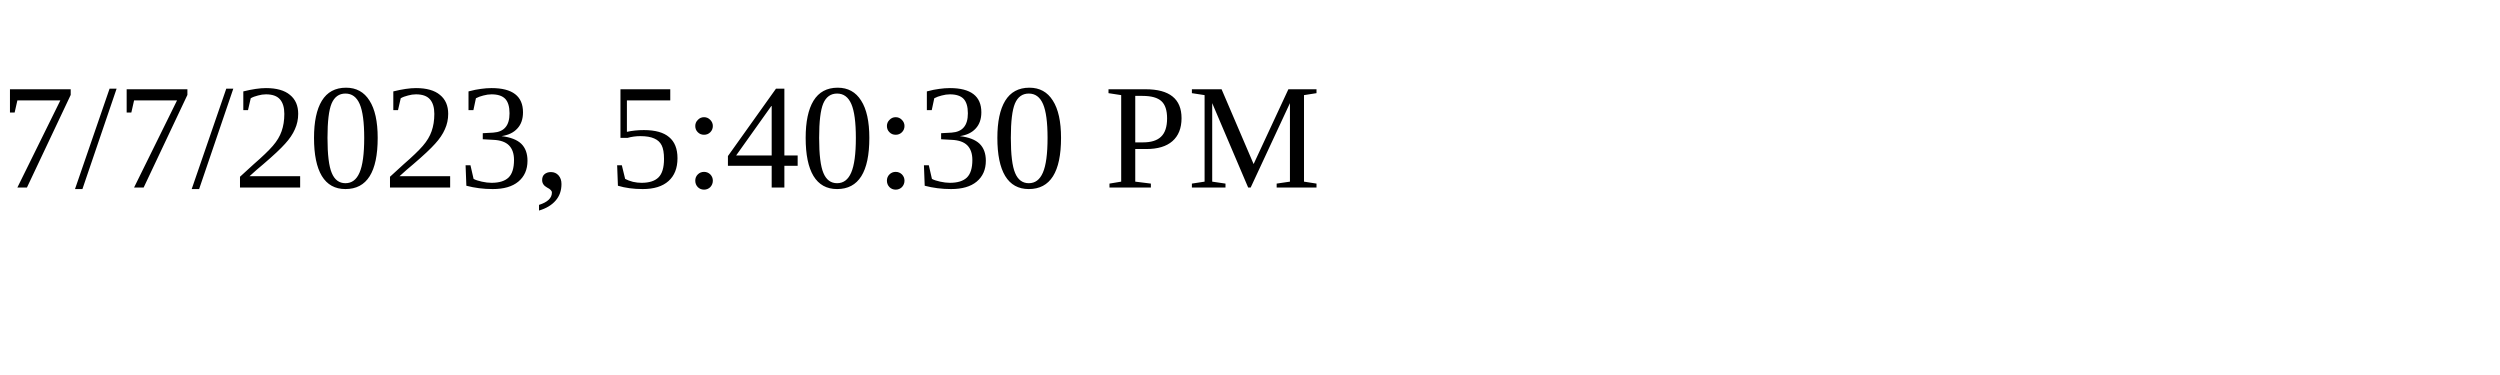
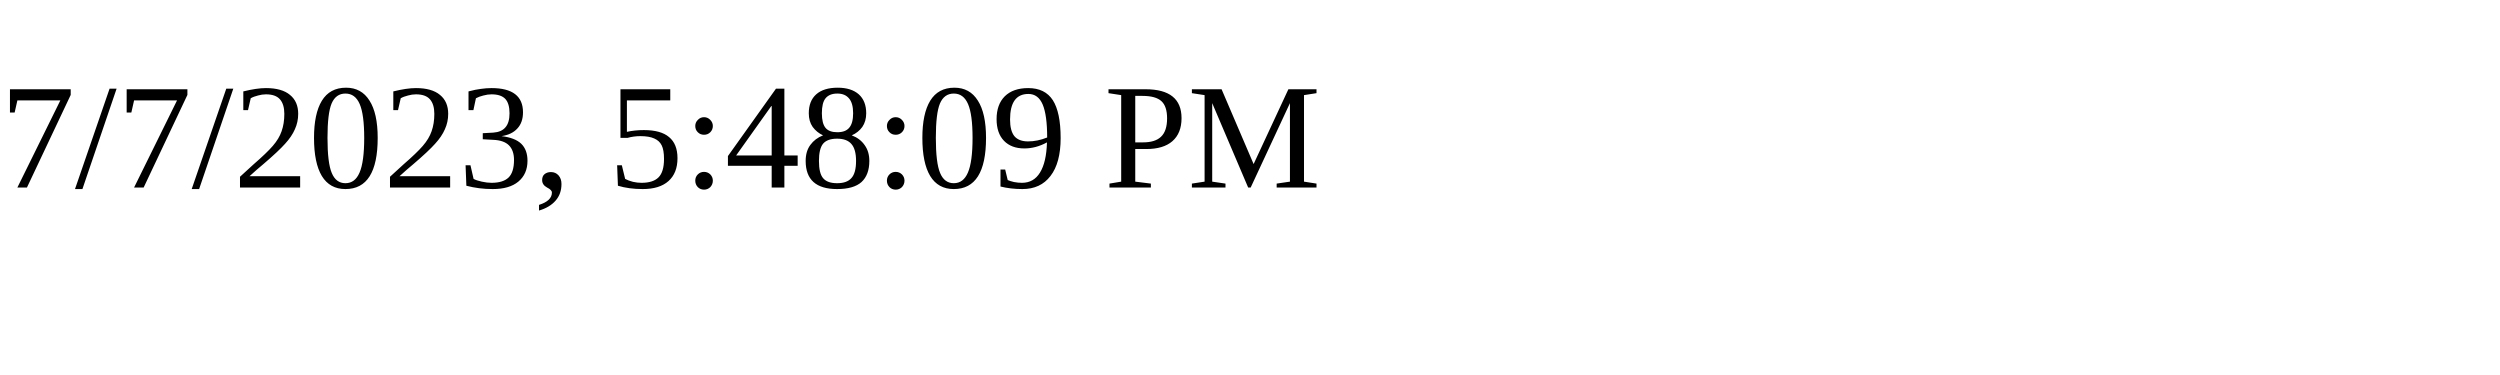
<svg xmlns="http://www.w3.org/2000/svg" height="30" width="200">
-   <text x="0" y="15">7/7/2023, 5:40:30 PM</text>
+   <text x="0" y="15">7/7/2023, 5:48:09 PM</text>
</svg>
